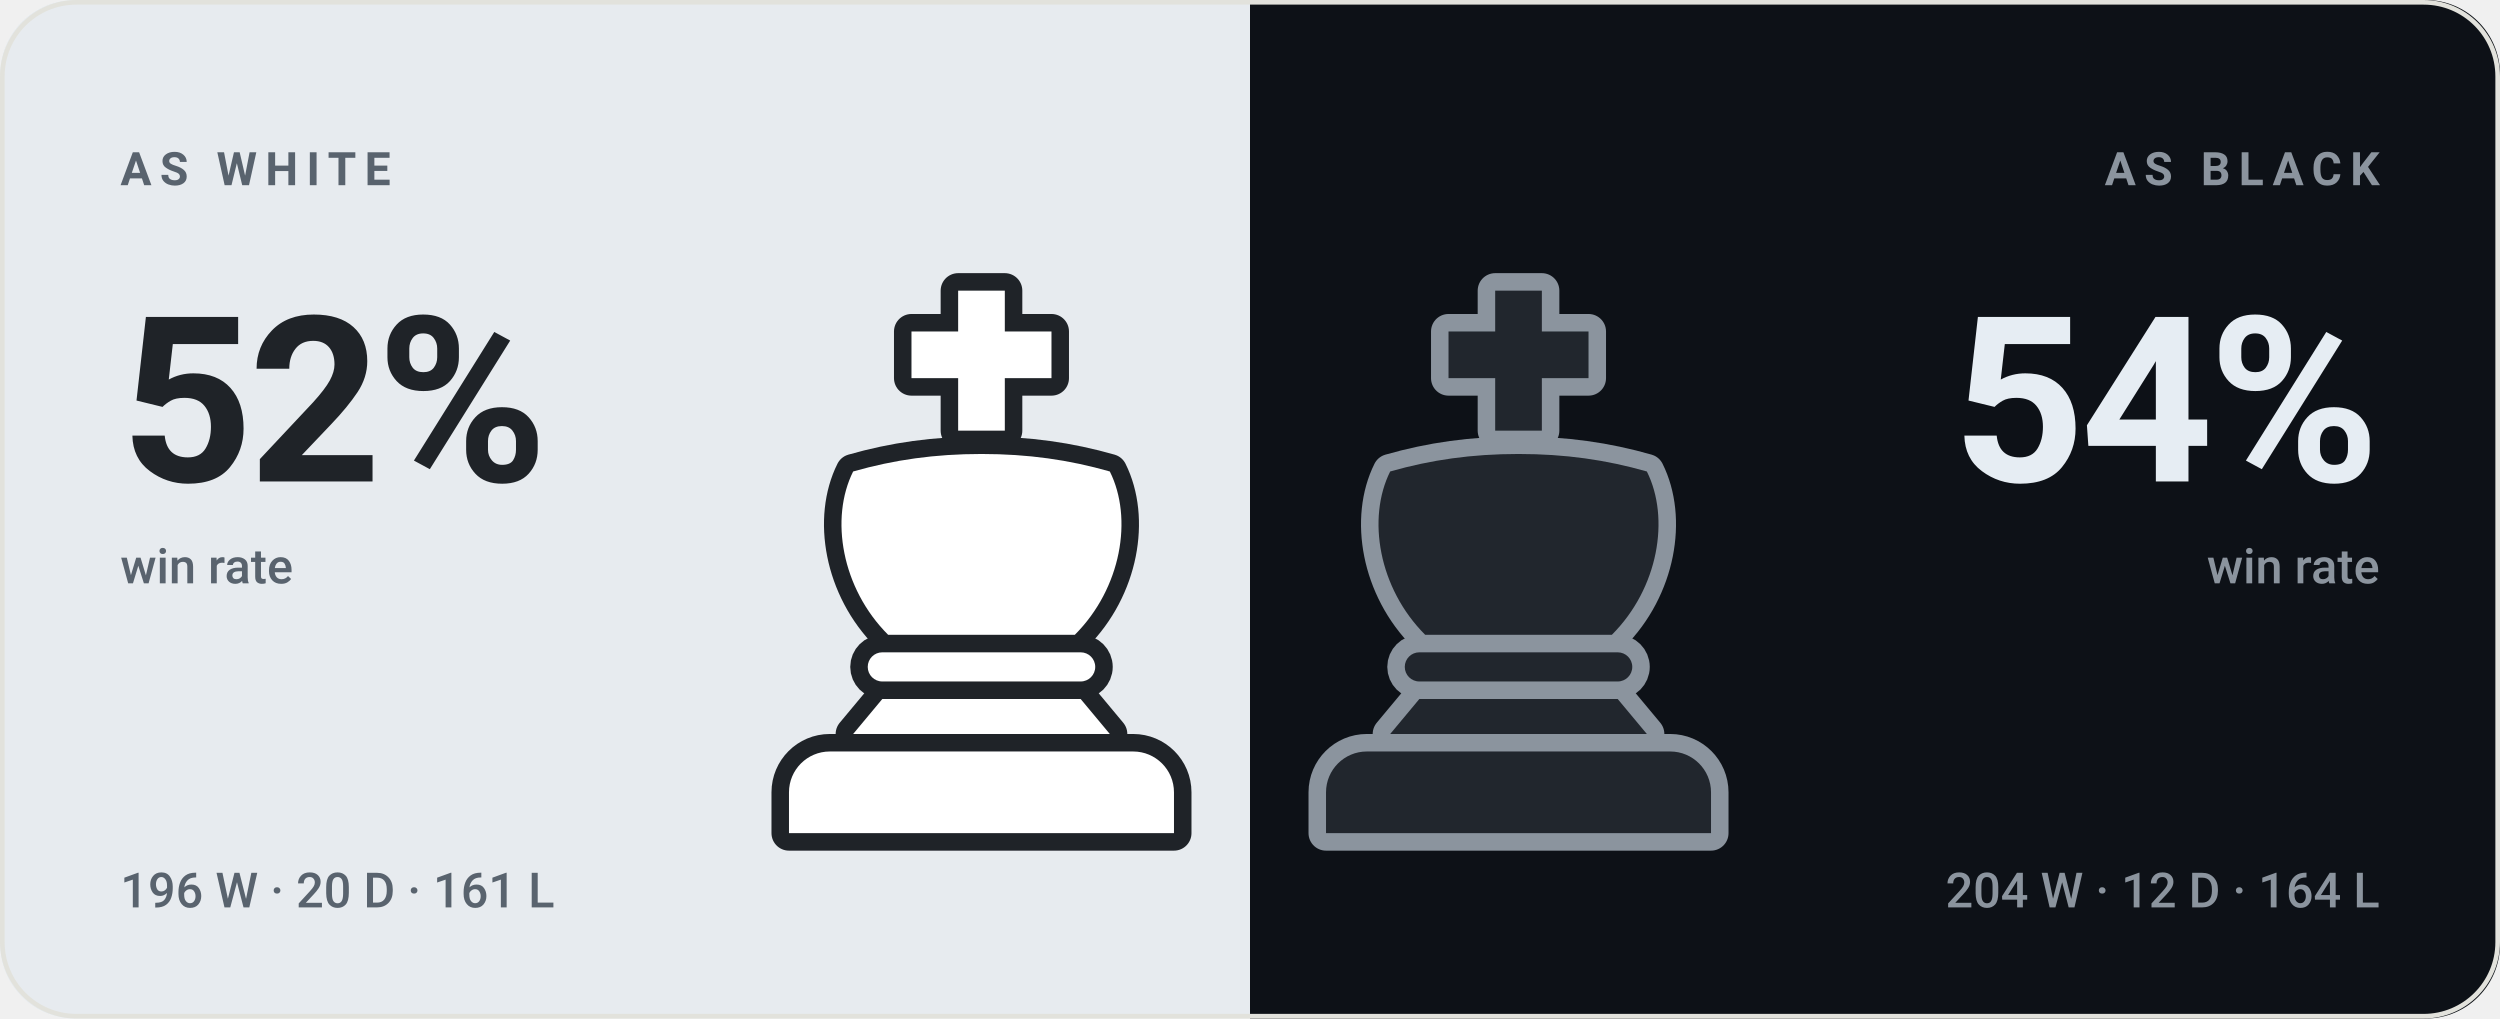
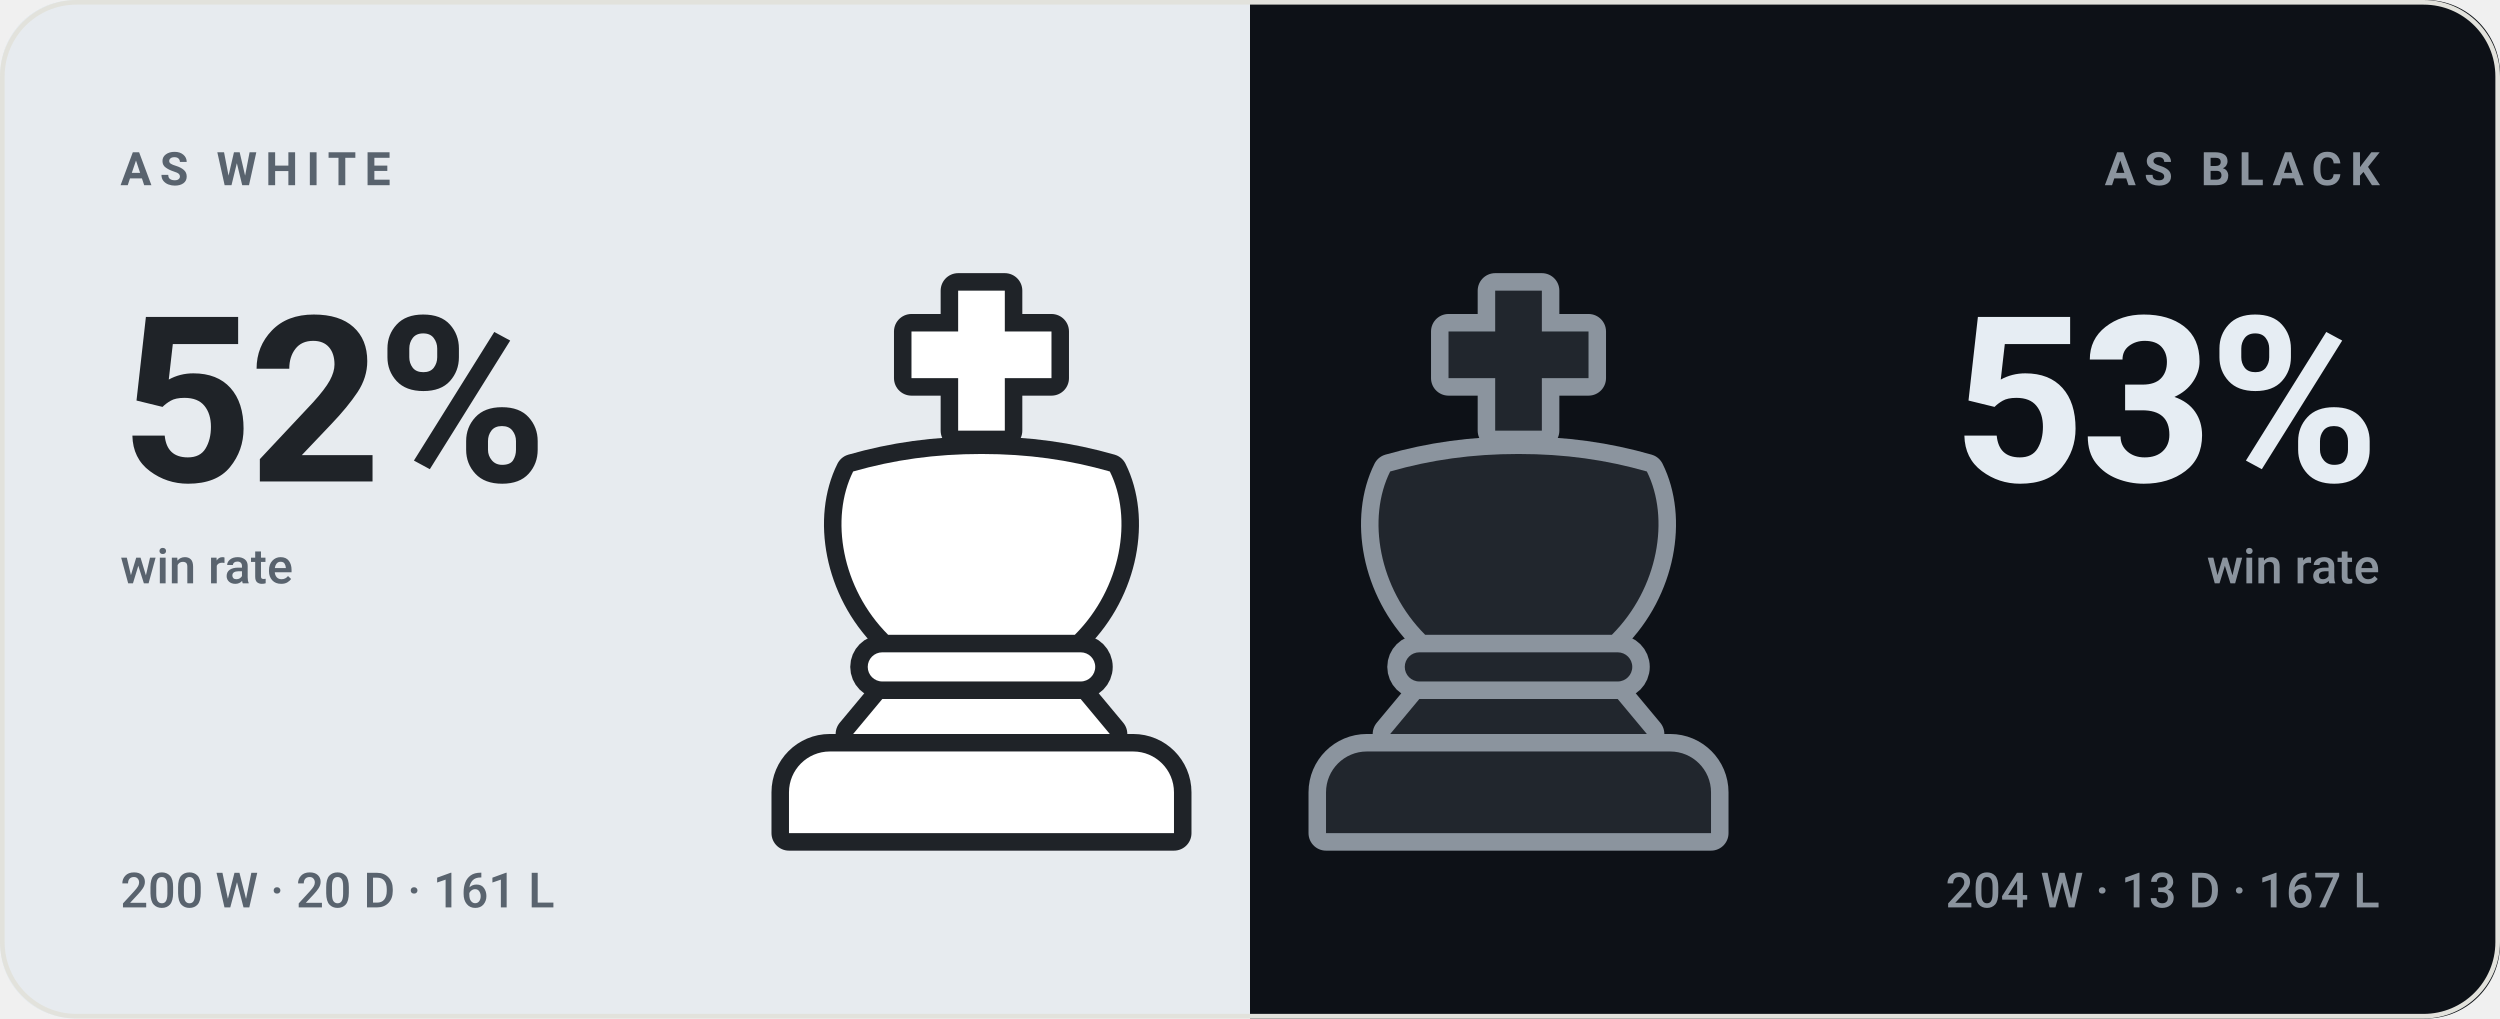
- <svg xmlns="http://www.w3.org/2000/svg" viewBox="0 0 540 220" width="540" height="220" role="img" aria-label="bappozl wins 52% as White and 54% as Black">
+ <svg xmlns="http://www.w3.org/2000/svg" viewBox="0 0 540 220" width="540" height="220" role="img" aria-label="bappozl wins 52% as White and 53% as Black">
  <style>svg{font-family:-apple-system,BlinkMacSystemFont,'Segoe UI',Roboto,'Helvetica Neue',Arial,sans-serif}text{fill:#14161a;white-space:pre}.bg{fill:#f7f7f4}.acc{fill:#4a7c2a}.win{fill:#0d8659}.draw{fill:#7c7f85}.loss{fill:#c0332f}.lbl{font-size:10px;font-weight:600;letter-spacing:.18em;fill:#6b7078}.cap{font-size:10.5px;font-weight:500;fill:#6b7078}.num{font-family:-apple-system,BlinkMacSystemFont,'Segoe UI',Roboto,'Helvetica Neue',Arial,sans-serif;font-weight:700;letter-spacing:-.02em}.tick{font-size:9px;font-weight:500;fill:#6b7078;opacity:.75}.dl{font-size:10px;font-weight:600}.rule{stroke:#e2e2dc;stroke-width:1;fill:none}.grid{stroke:#e2e2dc;stroke-width:1;fill:none;opacity:.7}.ln{fill:none;stroke:#4a7c2a;stroke-width:2;stroke-linecap:round;stroke-linejoin:round}.ring{stroke:#f7f7f4;stroke-width:2}.hollow{fill:none;stroke-width:1.5}.sq{fill:#14161a;opacity:.035}</style>
  <rect class="bg" width="540" height="220" rx="16" />
  <clipPath id="sp">
    <rect width="540" height="220" rx="16" />
  </clipPath>
  <g clip-path="url(#sp)">
    <rect width="270" height="220" fill="#e7ebef" />
    <rect x="270" width="270" height="220" fill="#0d1117" />
  </g>
  <g transform="translate(149.0,59.0) scale(1.26)">
    <g fill="#1f2328" stroke="#1f2328" stroke-width="6" stroke-linejoin="round">
      <path d="M46 3h8v7h8v8h-8v9h-8v-9h-8v-8h8z" />
      <path d="M28 34c7-2 14-3 22-3s15 1 22 3c4 8 2 20-6 28H34c-8-8-10-20-6-28z" />
      <path d="M33 65h34a2.5 2.5 0 0 1 0 5H33a2.5 2.5 0 0 1 0-5z" />
      <path d="M33 73h34l5 6H28z" />
      <path d="M24 82h52a7 7 0 0 1 7 7v7H17v-7a7 7 0 0 1 7-7z" />
    </g>
    <g fill="#ffffff">
      <path d="M46 3h8v7h8v8h-8v9h-8v-9h-8v-8h8z" />
      <path d="M28 34c7-2 14-3 22-3s15 1 22 3c4 8 2 20-6 28H34c-8-8-10-20-6-28z" />
      <path d="M33 65h34a2.5 2.5 0 0 1 0 5H33a2.5 2.5 0 0 1 0-5z" />
      <path d="M33 73h34l5 6H28z" />
      <path d="M24 82h52a7 7 0 0 1 7 7v7H17v-7a7 7 0 0 1 7-7z" />
    </g>
  </g>
  <g transform="translate(265.0,59.0) scale(1.26)">
    <g fill="#8b949e" stroke="#8b949e" stroke-width="6" stroke-linejoin="round">
      <path d="M46 3h8v7h8v8h-8v9h-8v-9h-8v-8h8z" />
      <path d="M28 34c7-2 14-3 22-3s15 1 22 3c4 8 2 20-6 28H34c-8-8-10-20-6-28z" />
      <path d="M33 65h34a2.5 2.5 0 0 1 0 5H33a2.5 2.5 0 0 1 0-5z" />
      <path d="M33 73h34l5 6H28z" />
      <path d="M24 82h52a7 7 0 0 1 7 7v7H17v-7a7 7 0 0 1 7-7z" />
    </g>
    <g fill="#21262d">
      <path d="M46 3h8v7h8v8h-8v9h-8v-9h-8v-8h8z" />
      <path d="M28 34c7-2 14-3 22-3s15 1 22 3c4 8 2 20-6 28H34c-8-8-10-20-6-28z" />
      <path d="M33 65h34a2.5 2.5 0 0 1 0 5H33a2.5 2.5 0 0 1 0-5z" />
      <path d="M33 73h34l5 6H28z" />
      <path d="M24 82h52a7 7 0 0 1 7 7v7H17v-7a7 7 0 0 1 7-7z" />
    </g>
  </g>
  <text class="lbl" x="26" y="40" style="fill:#59636e">AS WHITE</text>
  <text class="num" x="26" y="104" style="fill:#1f2328;font-size:50px">52%</text>
  <text class="cap" x="26" y="126" style="fill:#59636e">win rate</text>
-   <text class="cap" x="26" y="196" style="fill:#59636e">196 W · 20 D · 161 L</text>
+   <text class="cap" x="26" y="196" style="fill:#59636e">200 W · 20 D · 161 L</text>
  <text class="lbl" x="514" y="40" text-anchor="end" style="fill:#8b949e">AS BLACK</text>
-   <text class="num" x="514" y="104" text-anchor="end" style="fill:#e6edf3;font-size:50px">54%</text>
+   <text class="num" x="514" y="104" text-anchor="end" style="fill:#e6edf3;font-size:50px">53%</text>
  <text class="cap" x="514" y="126" text-anchor="end" style="fill:#8b949e">win rate</text>
-   <text class="cap" x="514" y="196" text-anchor="end" style="fill:#8b949e">204 W · 12 D · 164 L</text>
+   <text class="cap" x="514" y="196" text-anchor="end" style="fill:#8b949e">204 W · 13 D · 167 L</text>
  <rect x=".5" y=".5" width="539" height="219" rx="16" fill="none" stroke="#e2e2dc" />
</svg>
